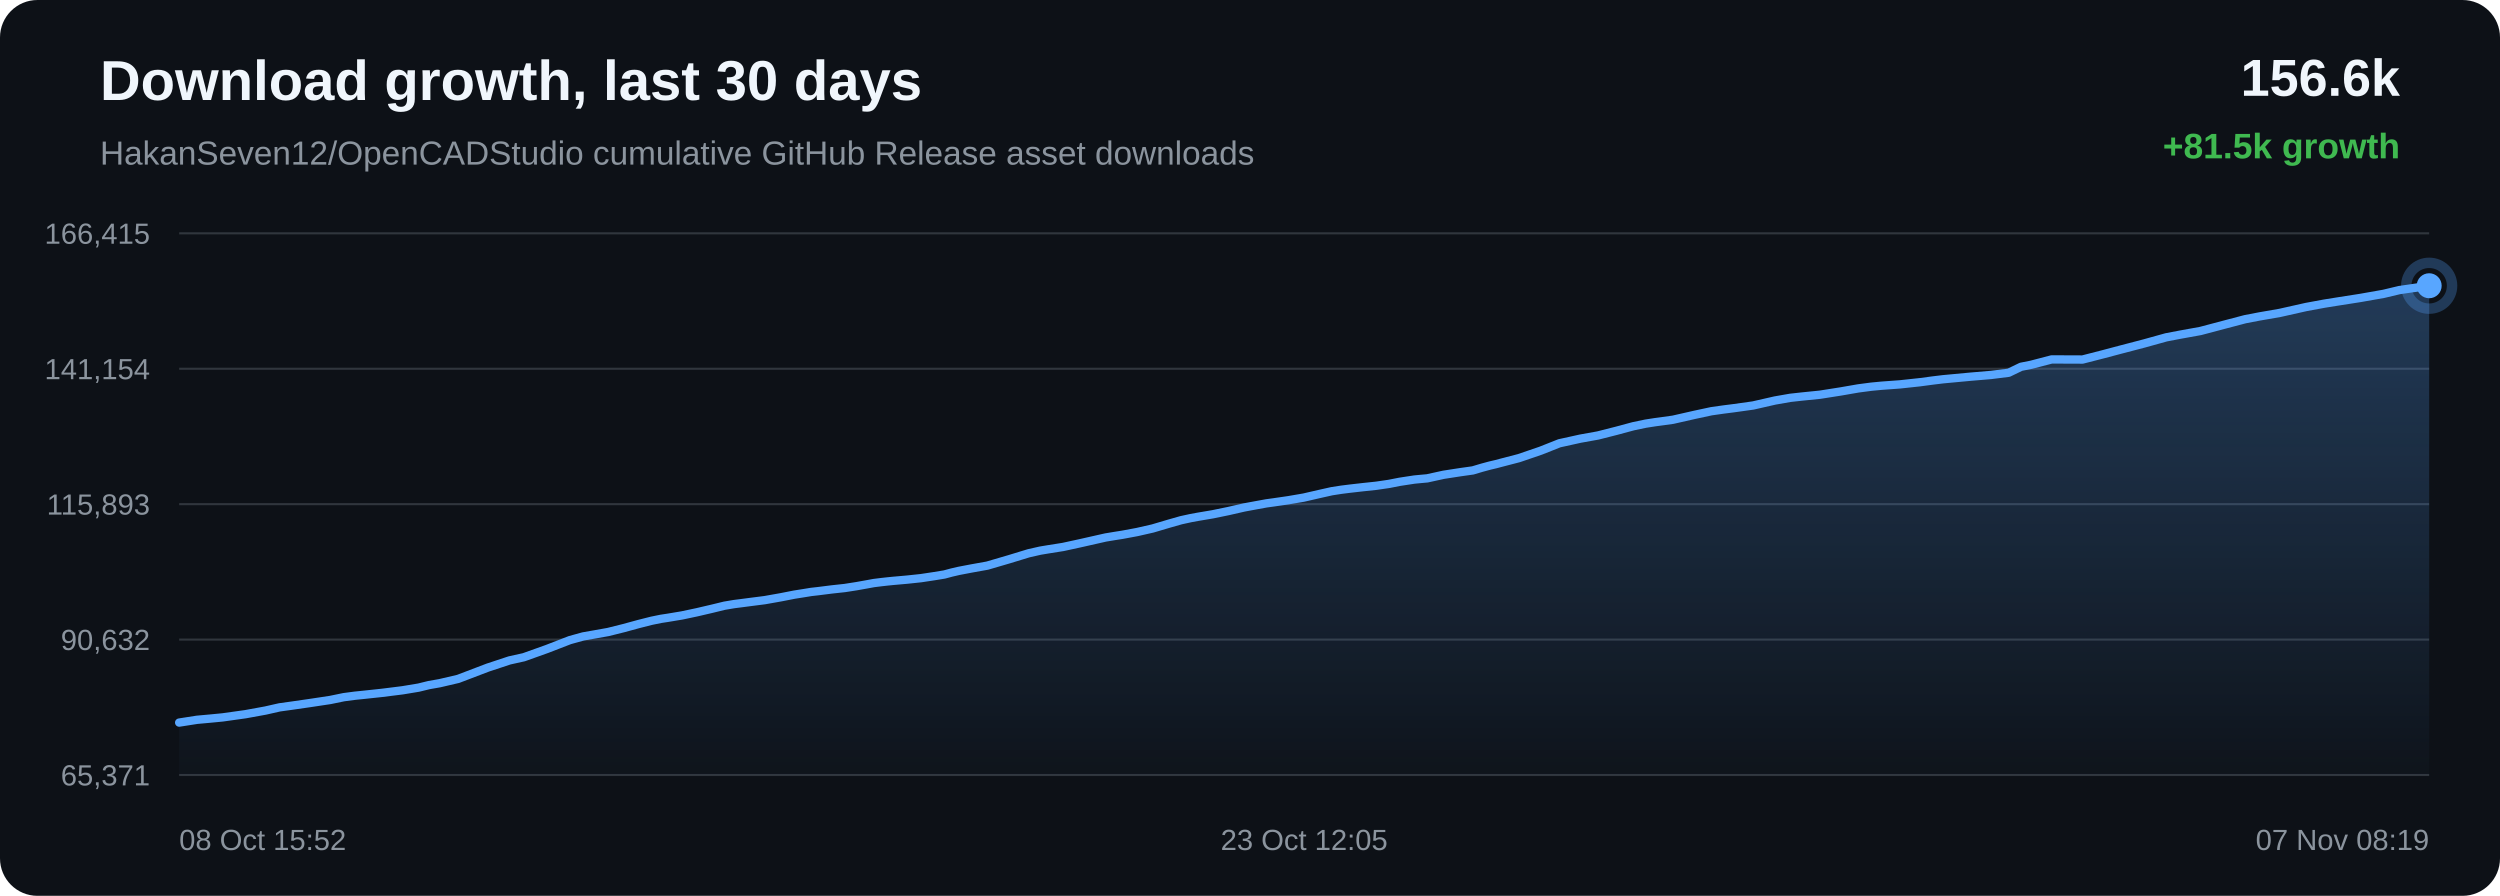
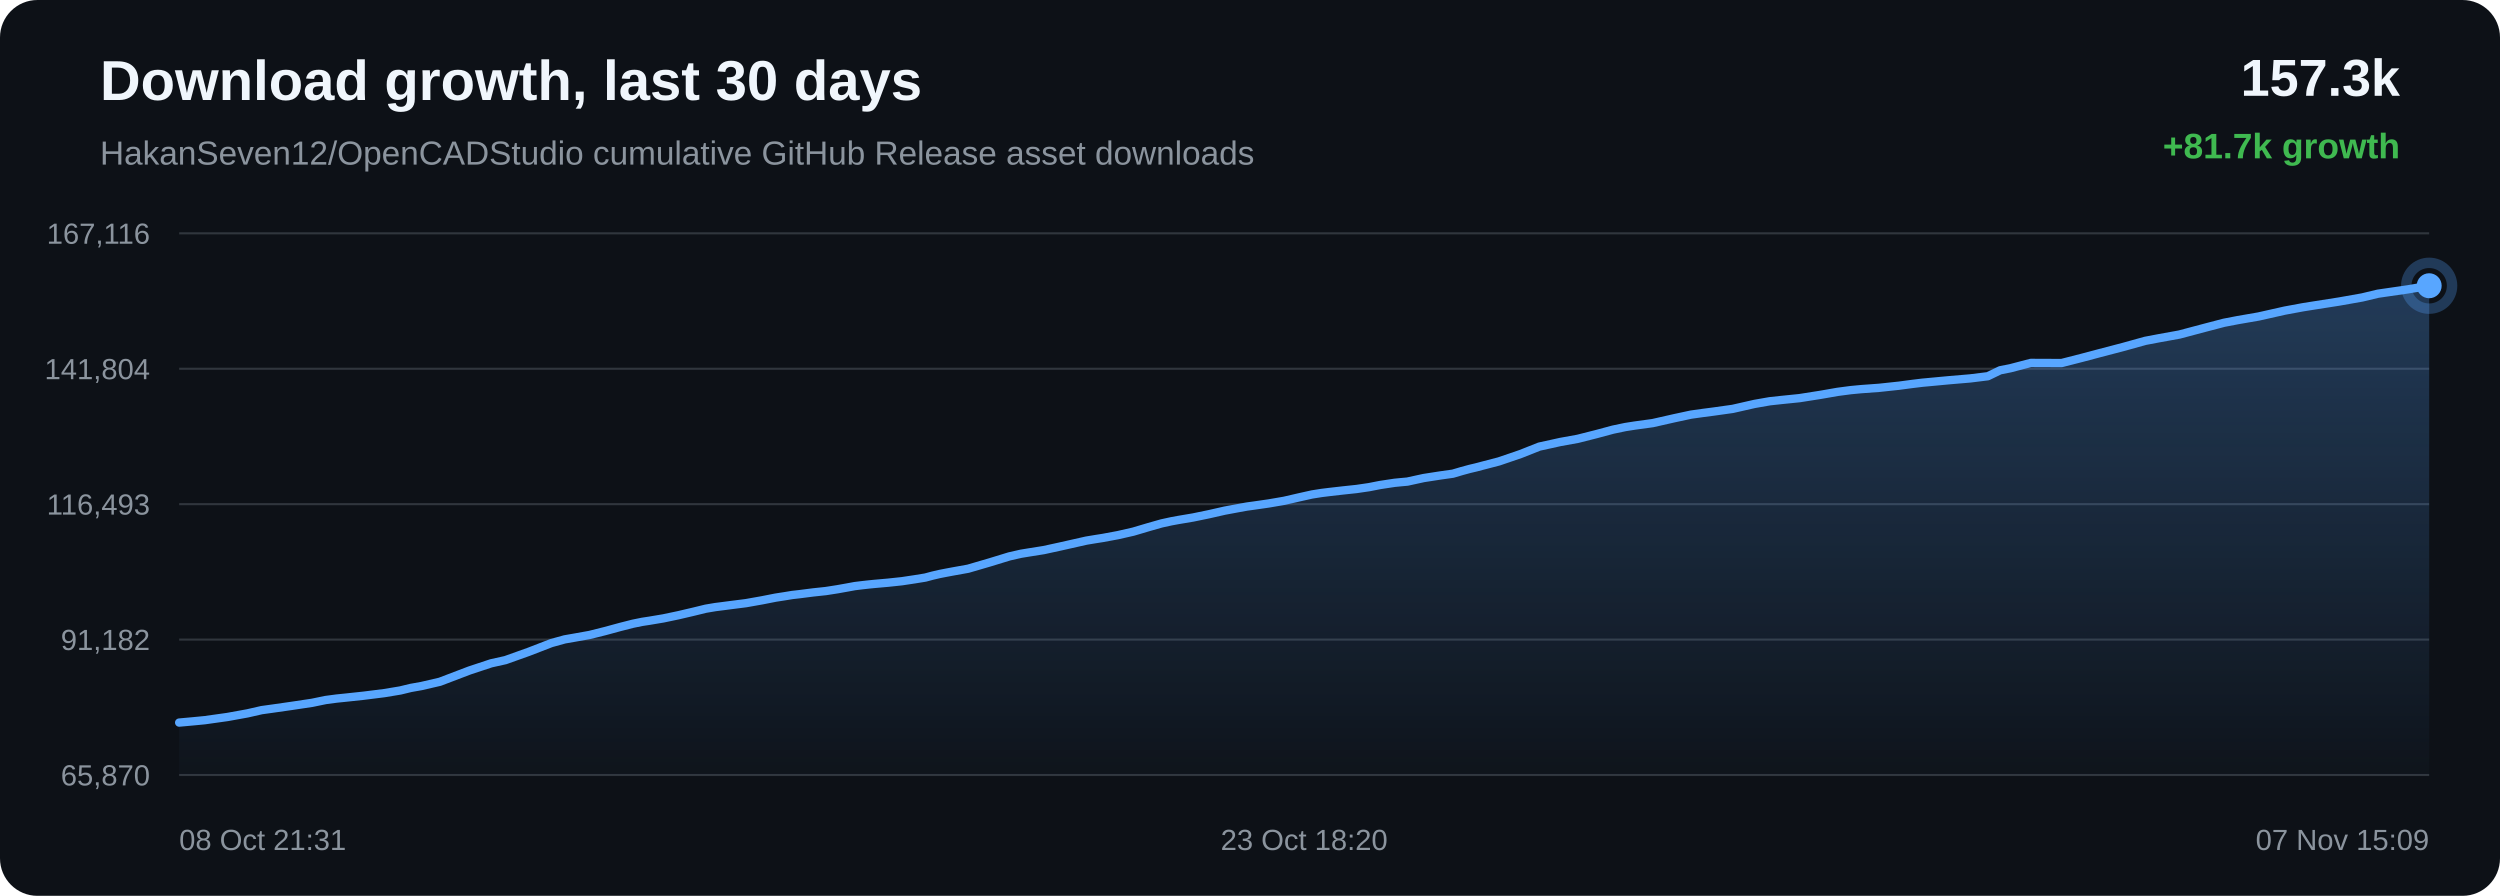
<svg xmlns="http://www.w3.org/2000/svg" width="1200" height="430" viewBox="0 0 1200 430">
  <defs>
    <linearGradient id="area" x1="0" x2="0" y1="0" y2="1">
      <stop offset="0%" stop-color="#58a6ff" stop-opacity="0.28" />
      <stop offset="100%" stop-color="#58a6ff" stop-opacity="0.02" />
    </linearGradient>
  </defs>
  <rect width="100%" height="100%" rx="18" fill="#0d1117" />
  <text x="48" y="48" fill="#f0f6fc" font-family="Arial, sans-serif" font-size="27" font-weight="700">Download growth, last 30 days</text>
  <text x="48" y="79" fill="#8b949e" font-family="Arial, sans-serif" font-size="16">HakanSeven12/OpenCADStudio cumulative GitHub Release asset downloads</text>
-   <text x="1152" y="46" text-anchor="end" fill="#f0f6fc" font-family="Arial, sans-serif" font-size="25" font-weight="700">156.6k</text>
-   <text x="1152" y="76" text-anchor="end" fill="#3fb950" font-family="Arial, sans-serif" font-size="17" font-weight="700">+81.5k growth</text>
+   <text x="1152" y="46" text-anchor="end" fill="#f0f6fc" font-family="Arial, sans-serif" font-size="25" font-weight="700">157.3k</text>
+   <text x="1152" y="76" text-anchor="end" fill="#3fb950" font-family="Arial, sans-serif" font-size="17" font-weight="700">+81.7k growth</text>
  <line x1="86" y1="112.00" x2="1166" y2="112.00" stroke="#30363d" stroke-width="1" />
  <line x1="86" y1="177.00" x2="1166" y2="177.00" stroke="#30363d" stroke-width="1" />
  <line x1="86" y1="242.00" x2="1166" y2="242.00" stroke="#30363d" stroke-width="1" />
  <line x1="86" y1="307.00" x2="1166" y2="307.00" stroke="#30363d" stroke-width="1" />
  <line x1="86" y1="372.00" x2="1166" y2="372.00" stroke="#30363d" stroke-width="1" />
-   <text x="72" y="117.00" text-anchor="end" fill="#8b949e" font-family="Arial, sans-serif" font-size="14">166,415</text>
-   <text x="72" y="182.00" text-anchor="end" fill="#8b949e" font-family="Arial, sans-serif" font-size="14">141,154</text>
-   <text x="72" y="247.00" text-anchor="end" fill="#8b949e" font-family="Arial, sans-serif" font-size="14">115,893</text>
-   <text x="72" y="312.00" text-anchor="end" fill="#8b949e" font-family="Arial, sans-serif" font-size="14">90,632</text>
-   <text x="72" y="377.00" text-anchor="end" fill="#8b949e" font-family="Arial, sans-serif" font-size="14">65,371</text>
-   <path d="M 86.00 346.84 L 94.57 345.50 L 101.19 344.90 L 106.88 344.35 L 117.85 342.81 L 127.45 341.06 L 134.20 339.53 L 139.61 338.78 L 148.63 337.48 L 158.50 335.99 L 165.00 334.65 L 170.30 333.95 L 174.62 333.51 L 183.22 332.59 L 193.20 331.34 L 200.93 330.06 L 205.92 328.84 L 211.04 327.94 L 219.94 325.86 L 234.19 320.43 L 244.56 317.00 L 251.45 315.47 L 262.56 311.50 L 273.54 307.25 L 279.93 305.48 L 284.45 304.69 L 291.91 303.36 L 299.35 301.50 L 306.52 299.54 L 312.73 297.97 L 317.21 297.05 L 320.56 296.54 L 327.38 295.40 L 334.56 293.88 L 341.88 292.17 L 347.74 290.74 L 352.37 289.96 L 355.54 289.56 L 359.88 288.99 L 367.07 288.07 L 374.85 286.69 L 381.32 285.42 L 385.64 284.74 L 389.30 284.14 L 392.74 283.75 L 399.39 282.91 L 405.49 282.25 L 411.12 281.37 L 416.10 280.48 L 419.41 279.87 L 423.03 279.42 L 426.17 279.07 L 428.68 278.82 L 435.34 278.23 L 442.03 277.52 L 448.27 276.58 L 453.33 275.75 L 456.85 274.81 L 460.26 274.02 L 463.24 273.45 L 466.34 272.86 L 473.91 271.50 L 484.33 268.45 L 493.72 265.58 L 499.31 264.31 L 503.03 263.69 L 510.28 262.54 L 518.36 260.78 L 530.72 257.99 L 535.26 257.24 L 538.69 256.70 L 545.85 255.37 L 553.30 253.67 L 560.86 251.43 L 566.89 249.71 L 571.61 248.68 L 574.99 248.06 L 582.09 246.86 L 589.67 245.30 L 597.25 243.57 L 603.07 242.49 L 607.85 241.62 L 611.33 241.14 L 618.41 240.11 L 625.81 238.84 L 633.23 237.13 L 639.26 235.78 L 643.84 235.07 L 647.57 234.60 L 654.06 233.86 L 660.63 233.16 L 666.72 232.27 L 671.81 231.27 L 675.19 230.75 L 678.93 230.18 L 682.08 229.88 L 685.07 229.61 L 692.92 227.89 L 700.92 226.65 L 706.96 225.80 L 711.30 224.51 L 715.07 223.49 L 718.08 222.78 L 721.14 221.97 L 729.10 219.90 L 739.54 216.33 L 748.51 212.77 L 754.20 211.52 L 758.52 210.56 L 767.03 209.03 L 775.92 206.77 L 783.97 204.60 L 789.88 203.36 L 794.38 202.66 L 803.04 201.47 L 813.44 199.11 L 821.45 197.39 L 827.30 196.56 L 832.17 195.94 L 841.51 194.63 L 852.00 192.24 L 859.32 190.96 L 864.92 190.34 L 873.60 189.46 L 883.65 187.88 L 891.93 186.44 L 898.24 185.61 L 903.21 185.14 L 911.97 184.50 L 921.51 183.47 L 927.82 182.63 L 932.69 182.04 L 937.11 181.63 L 945.87 180.81 L 955.68 179.98 L 964.17 178.92 L 970.08 176.06 L 974.97 175.09 L 984.80 172.52 L 999.62 172.58 L 1009.52 170.04 L 1017.92 167.81 L 1029.21 164.86 L 1039.82 161.91 L 1046.57 160.62 L 1056.25 158.87 L 1068.47 155.63 L 1077.68 153.21 L 1084.34 151.93 L 1094.34 150.19 L 1106.94 147.36 L 1115.71 145.74 L 1122.13 144.71 L 1133.00 143.01 L 1144.16 141.04 L 1151.70 139.24 L 1156.93 138.48 L 1166.00 137.16 L 1166.00 372.00 L 86.00 372.00 Z" fill="url(#area)" />
-   <path d="M 86.00 346.84 L 94.57 345.50 L 101.19 344.90 L 106.88 344.35 L 117.85 342.81 L 127.45 341.06 L 134.20 339.53 L 139.61 338.78 L 148.63 337.48 L 158.50 335.99 L 165.00 334.65 L 170.30 333.95 L 174.62 333.51 L 183.22 332.59 L 193.20 331.34 L 200.93 330.06 L 205.92 328.84 L 211.04 327.94 L 219.94 325.86 L 234.19 320.43 L 244.56 317.00 L 251.45 315.47 L 262.56 311.50 L 273.54 307.25 L 279.93 305.48 L 284.45 304.69 L 291.91 303.36 L 299.35 301.50 L 306.52 299.54 L 312.73 297.97 L 317.21 297.05 L 320.56 296.54 L 327.38 295.40 L 334.56 293.88 L 341.88 292.17 L 347.74 290.74 L 352.37 289.96 L 355.54 289.56 L 359.88 288.99 L 367.07 288.07 L 374.85 286.69 L 381.32 285.42 L 385.64 284.74 L 389.30 284.14 L 392.74 283.75 L 399.39 282.91 L 405.49 282.25 L 411.12 281.37 L 416.10 280.48 L 419.41 279.87 L 423.03 279.42 L 426.17 279.07 L 428.68 278.82 L 435.34 278.23 L 442.03 277.52 L 448.27 276.58 L 453.33 275.75 L 456.85 274.81 L 460.26 274.02 L 463.24 273.45 L 466.34 272.86 L 473.91 271.50 L 484.33 268.45 L 493.72 265.58 L 499.31 264.31 L 503.03 263.69 L 510.28 262.54 L 518.36 260.78 L 530.72 257.99 L 535.26 257.24 L 538.69 256.70 L 545.85 255.37 L 553.30 253.67 L 560.86 251.43 L 566.89 249.71 L 571.61 248.68 L 574.99 248.06 L 582.09 246.86 L 589.67 245.30 L 597.25 243.57 L 603.07 242.49 L 607.85 241.62 L 611.33 241.14 L 618.41 240.11 L 625.81 238.84 L 633.23 237.13 L 639.26 235.78 L 643.84 235.07 L 647.57 234.60 L 654.06 233.86 L 660.63 233.16 L 666.72 232.27 L 671.81 231.27 L 675.19 230.75 L 678.93 230.18 L 682.08 229.88 L 685.07 229.61 L 692.92 227.89 L 700.92 226.65 L 706.96 225.80 L 711.30 224.51 L 715.07 223.49 L 718.08 222.78 L 721.14 221.97 L 729.10 219.90 L 739.54 216.33 L 748.51 212.77 L 754.20 211.52 L 758.52 210.56 L 767.03 209.03 L 775.92 206.77 L 783.97 204.60 L 789.88 203.36 L 794.38 202.66 L 803.04 201.47 L 813.44 199.11 L 821.45 197.39 L 827.30 196.56 L 832.17 195.94 L 841.51 194.63 L 852.00 192.24 L 859.32 190.96 L 864.92 190.34 L 873.60 189.46 L 883.65 187.88 L 891.93 186.44 L 898.24 185.61 L 903.21 185.14 L 911.97 184.50 L 921.51 183.47 L 927.82 182.63 L 932.69 182.04 L 937.11 181.63 L 945.87 180.81 L 955.68 179.98 L 964.17 178.92 L 970.08 176.06 L 974.97 175.09 L 984.80 172.52 L 999.62 172.58 L 1009.52 170.04 L 1017.92 167.81 L 1029.21 164.86 L 1039.82 161.91 L 1046.57 160.62 L 1056.25 158.87 L 1068.47 155.63 L 1077.68 153.21 L 1084.34 151.93 L 1094.34 150.19 L 1106.94 147.36 L 1115.71 145.74 L 1122.13 144.71 L 1133.00 143.01 L 1144.16 141.04 L 1151.70 139.24 L 1156.93 138.48 L 1166.00 137.16" fill="none" stroke="#58a6ff" stroke-width="4" stroke-linecap="round" stroke-linejoin="round" />
+   <text x="72" y="117.00" text-anchor="end" fill="#8b949e" font-family="Arial, sans-serif" font-size="14">167,116</text>
+   <text x="72" y="182.00" text-anchor="end" fill="#8b949e" font-family="Arial, sans-serif" font-size="14">141,804</text>
+   <text x="72" y="247.00" text-anchor="end" fill="#8b949e" font-family="Arial, sans-serif" font-size="14">116,493</text>
+   <text x="72" y="312.00" text-anchor="end" fill="#8b949e" font-family="Arial, sans-serif" font-size="14">91,182</text>
+   <text x="72" y="377.00" text-anchor="end" fill="#8b949e" font-family="Arial, sans-serif" font-size="14">65,870</text>
+   <path d="M 86.00 346.84 L 92.60 346.24 L 98.29 345.69 L 109.23 344.15 L 118.82 342.41 L 125.56 340.87 L 130.96 340.12 L 139.97 338.83 L 149.82 337.35 L 156.31 336.01 L 161.60 335.31 L 165.92 334.87 L 174.50 333.95 L 184.46 332.70 L 192.18 331.42 L 197.16 330.21 L 202.28 329.30 L 211.16 327.24 L 225.39 321.82 L 235.74 318.39 L 242.62 316.86 L 253.71 312.90 L 264.68 308.66 L 271.05 306.90 L 275.57 306.11 L 283.01 304.78 L 290.44 302.92 L 297.60 300.97 L 303.79 299.39 L 308.27 298.48 L 311.62 297.97 L 318.42 296.83 L 325.60 295.32 L 332.90 293.61 L 338.75 292.18 L 343.37 291.40 L 346.54 291.00 L 350.88 290.43 L 358.05 289.52 L 365.82 288.14 L 372.28 286.87 L 376.59 286.20 L 380.24 285.60 L 383.68 285.21 L 390.32 284.36 L 396.41 283.71 L 402.03 282.83 L 407.00 281.94 L 410.30 281.33 L 413.92 280.89 L 417.05 280.54 L 419.56 280.29 L 426.21 279.70 L 432.89 278.99 L 439.12 278.05 L 444.17 277.23 L 447.68 276.29 L 451.09 275.50 L 454.07 274.92 L 457.16 274.34 L 464.71 272.98 L 475.12 269.94 L 484.49 267.07 L 490.07 265.80 L 493.79 265.19 L 501.02 264.04 L 509.09 262.28 L 521.43 259.50 L 525.96 258.75 L 529.39 258.21 L 536.54 256.88 L 543.98 255.19 L 551.52 252.95 L 557.54 251.24 L 562.26 250.21 L 565.63 249.59 L 572.72 248.39 L 580.28 246.83 L 587.86 245.11 L 593.66 244.03 L 598.43 243.16 L 601.91 242.68 L 608.98 241.66 L 616.37 240.39 L 623.78 238.68 L 629.80 237.34 L 634.37 236.62 L 638.10 236.16 L 644.57 235.42 L 651.13 234.72 L 657.21 233.83 L 662.29 232.83 L 665.67 232.31 L 669.40 231.75 L 672.54 231.44 L 675.53 231.17 L 683.36 229.46 L 691.35 228.22 L 697.38 227.37 L 701.72 226.09 L 705.48 225.07 L 708.48 224.36 L 711.54 223.55 L 719.49 221.48 L 729.91 217.92 L 738.86 214.37 L 744.54 213.13 L 748.86 212.17 L 757.35 210.63 L 766.23 208.38 L 774.26 206.22 L 780.17 204.98 L 784.66 204.28 L 793.31 203.09 L 803.69 200.74 L 811.69 199.02 L 817.53 198.20 L 822.39 197.57 L 831.71 196.26 L 842.18 193.88 L 849.49 192.60 L 855.09 191.99 L 863.75 191.11 L 873.78 189.53 L 882.05 188.09 L 888.35 187.26 L 893.31 186.79 L 902.06 186.15 L 911.58 185.13 L 917.88 184.29 L 922.74 183.70 L 927.16 183.29 L 935.90 182.47 L 945.69 181.64 L 954.17 180.59 L 960.08 177.73 L 964.95 176.77 L 974.77 174.20 L 989.57 174.26 L 999.45 171.73 L 1007.84 169.50 L 1019.11 166.55 L 1029.70 163.61 L 1036.44 162.33 L 1046.10 160.58 L 1058.30 157.34 L 1067.50 154.93 L 1074.15 153.65 L 1084.13 151.92 L 1096.71 149.09 L 1105.47 147.47 L 1111.87 146.45 L 1122.73 144.75 L 1133.87 142.78 L 1141.39 140.98 L 1146.62 140.22 L 1155.67 138.91 L 1166.00 137.16 L 1166.00 372.00 L 86.00 372.00 Z" fill="url(#area)" />
+   <path d="M 86.00 346.84 L 92.60 346.24 L 98.29 345.69 L 109.23 344.15 L 118.82 342.41 L 125.56 340.87 L 130.96 340.12 L 139.97 338.83 L 149.82 337.35 L 156.31 336.01 L 161.60 335.31 L 165.92 334.87 L 174.50 333.95 L 184.46 332.70 L 192.18 331.42 L 197.16 330.21 L 202.28 329.30 L 211.16 327.24 L 225.39 321.82 L 235.74 318.39 L 242.62 316.86 L 253.71 312.90 L 264.68 308.66 L 271.05 306.90 L 275.57 306.11 L 283.01 304.78 L 290.44 302.92 L 297.60 300.97 L 303.79 299.39 L 308.27 298.48 L 311.62 297.97 L 318.42 296.83 L 325.60 295.32 L 332.90 293.61 L 338.75 292.18 L 343.37 291.40 L 346.54 291.00 L 350.88 290.43 L 358.05 289.52 L 365.82 288.14 L 372.28 286.87 L 376.59 286.20 L 380.24 285.60 L 383.68 285.21 L 390.32 284.36 L 396.41 283.71 L 402.03 282.83 L 407.00 281.94 L 410.30 281.33 L 413.92 280.89 L 417.05 280.54 L 419.56 280.29 L 426.21 279.70 L 432.89 278.99 L 439.12 278.05 L 444.17 277.23 L 447.68 276.29 L 451.09 275.50 L 454.07 274.92 L 457.16 274.34 L 464.71 272.98 L 475.12 269.94 L 484.49 267.07 L 490.07 265.80 L 493.79 265.19 L 501.02 264.04 L 509.09 262.28 L 521.43 259.50 L 525.96 258.75 L 529.39 258.21 L 536.54 256.88 L 543.98 255.19 L 551.52 252.95 L 557.54 251.24 L 562.26 250.21 L 565.63 249.59 L 572.72 248.39 L 580.28 246.83 L 587.86 245.11 L 593.66 244.03 L 598.43 243.16 L 601.91 242.68 L 608.98 241.66 L 616.37 240.39 L 623.78 238.68 L 629.80 237.34 L 634.37 236.62 L 638.10 236.16 L 644.57 235.42 L 651.13 234.72 L 657.21 233.83 L 662.29 232.83 L 665.67 232.31 L 669.40 231.75 L 672.54 231.44 L 675.53 231.17 L 683.36 229.46 L 691.35 228.22 L 697.38 227.37 L 701.72 226.09 L 705.48 225.07 L 708.48 224.36 L 711.54 223.55 L 719.49 221.48 L 729.91 217.92 L 738.86 214.37 L 744.54 213.13 L 748.86 212.17 L 757.35 210.63 L 766.23 208.38 L 774.26 206.22 L 780.17 204.98 L 784.66 204.28 L 793.31 203.09 L 803.69 200.74 L 811.69 199.02 L 817.53 198.20 L 822.39 197.57 L 831.71 196.26 L 842.18 193.88 L 849.49 192.60 L 855.09 191.99 L 863.75 191.11 L 873.78 189.53 L 882.05 188.09 L 888.35 187.26 L 893.31 186.79 L 902.06 186.15 L 911.58 185.13 L 917.88 184.29 L 922.74 183.70 L 927.16 183.29 L 935.90 182.47 L 945.69 181.64 L 954.17 180.59 L 960.08 177.73 L 964.95 176.77 L 974.77 174.20 L 989.57 174.26 L 999.45 171.73 L 1007.84 169.50 L 1019.11 166.55 L 1029.70 163.61 L 1036.44 162.33 L 1046.10 160.58 L 1058.30 157.34 L 1067.50 154.93 L 1074.15 153.65 L 1084.13 151.92 L 1096.71 149.09 L 1105.47 147.47 L 1111.87 146.45 L 1122.73 144.75 L 1133.87 142.78 L 1141.39 140.98 L 1146.62 140.22 L 1155.67 138.91 L 1166.00 137.16" fill="none" stroke="#58a6ff" stroke-width="4" stroke-linecap="round" stroke-linejoin="round" />
  <circle cx="1166.00" cy="137.16" r="6" fill="#58a6ff" />
  <circle cx="1166.00" cy="137.16" r="11" fill="none" stroke="#58a6ff" stroke-opacity="0.28" stroke-width="5" />
-   <text x="86.00" y="408" text-anchor="start" fill="#8b949e" font-family="Arial, sans-serif" font-size="14">08 Oct 15:52</text>
-   <text x="626.00" y="408" text-anchor="middle" fill="#8b949e" font-family="Arial, sans-serif" font-size="14">23 Oct 12:05</text>
-   <text x="1166.00" y="408" text-anchor="end" fill="#8b949e" font-family="Arial, sans-serif" font-size="14">07 Nov 08:19</text>
+   <text x="86.00" y="408" text-anchor="start" fill="#8b949e" font-family="Arial, sans-serif" font-size="14">08 Oct 21:31</text>
+   <text x="626.00" y="408" text-anchor="middle" fill="#8b949e" font-family="Arial, sans-serif" font-size="14">23 Oct 18:20</text>
+   <text x="1166.00" y="408" text-anchor="end" fill="#8b949e" font-family="Arial, sans-serif" font-size="14">07 Nov 15:09</text>
</svg>
